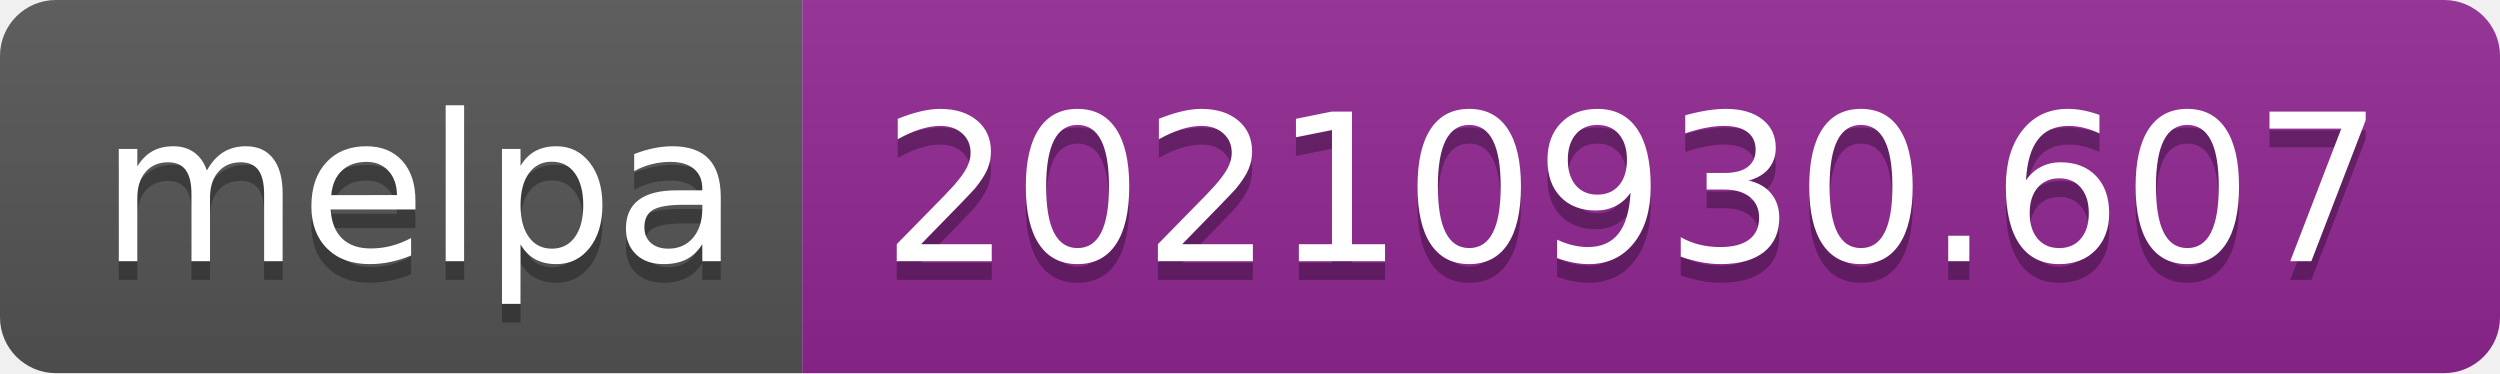
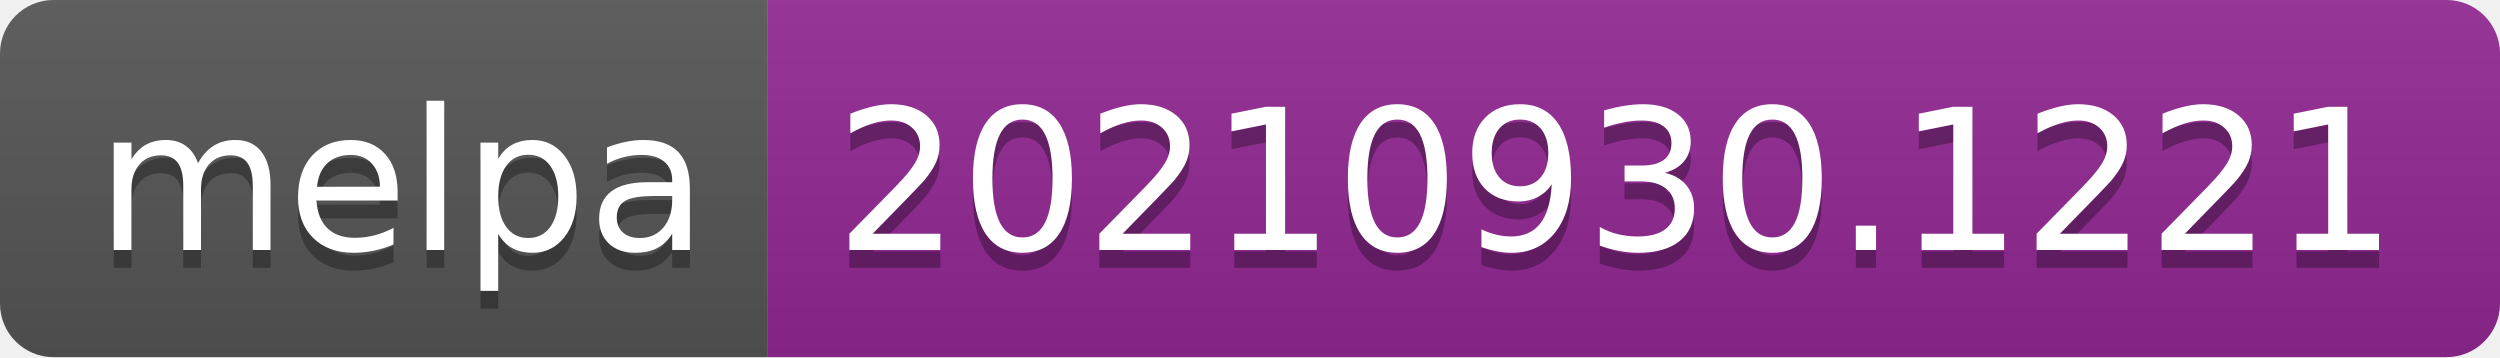
- <svg xmlns="http://www.w3.org/2000/svg" width="134" height="20" role="img" aria-label="melpa: 20210930.607">
+ <svg xmlns="http://www.w3.org/2000/svg" width="140" height="20" role="img" aria-label="melpa: 20210930.1221">
  <linearGradient id="s" x2="0" y2="100%">
    <stop offset="0" stop-color="#bbb" stop-opacity=".1" />
    <stop offset="1" stop-opacity=".1" />
  </linearGradient>
  <clipPath id="r">
-     <rect width="134" height="20" rx="3" fill="#fff" />
+     <rect width="140" height="20" rx="3" fill="#fff" />
  </clipPath>
  <g clip-path="url(#r)">
    <rect width="43" height="20" fill="#555" />
-     <rect x="43" width="91" height="20" fill="#922793" />
-     <rect width="134" height="20" fill="url(#s)" />
+     <rect x="43" width="97" height="20" fill="#922793" />
+     <rect width="140" height="20" fill="url(#s)" />
  </g>
  <g fill="#fff" text-anchor="middle" font-family="Verdana,Geneva,DejaVu Sans,sans-serif" text-rendering="geometricPrecision" font-size="110">
    <text aria-hidden="true" x="225" y="150" fill="#010101" fill-opacity=".3" transform="scale(.1)" textLength="330">melpa</text>
    <text x="225" y="140" transform="scale(.1)" fill="#fff" textLength="330">melpa</text>
-     <text aria-hidden="true" x="875" y="150" fill="#010101" fill-opacity=".3" transform="scale(.1)" textLength="810">20210930.607</text>
-     <text x="875" y="140" transform="scale(.1)" fill="#fff" textLength="810">20210930.607</text>
+     <text aria-hidden="true" x="905" y="150" fill="#010101" fill-opacity=".3" transform="scale(.1)" textLength="870">20210930.1221</text>
+     <text x="905" y="140" transform="scale(.1)" fill="#fff" textLength="870">20210930.1221</text>
  </g>
</svg>
